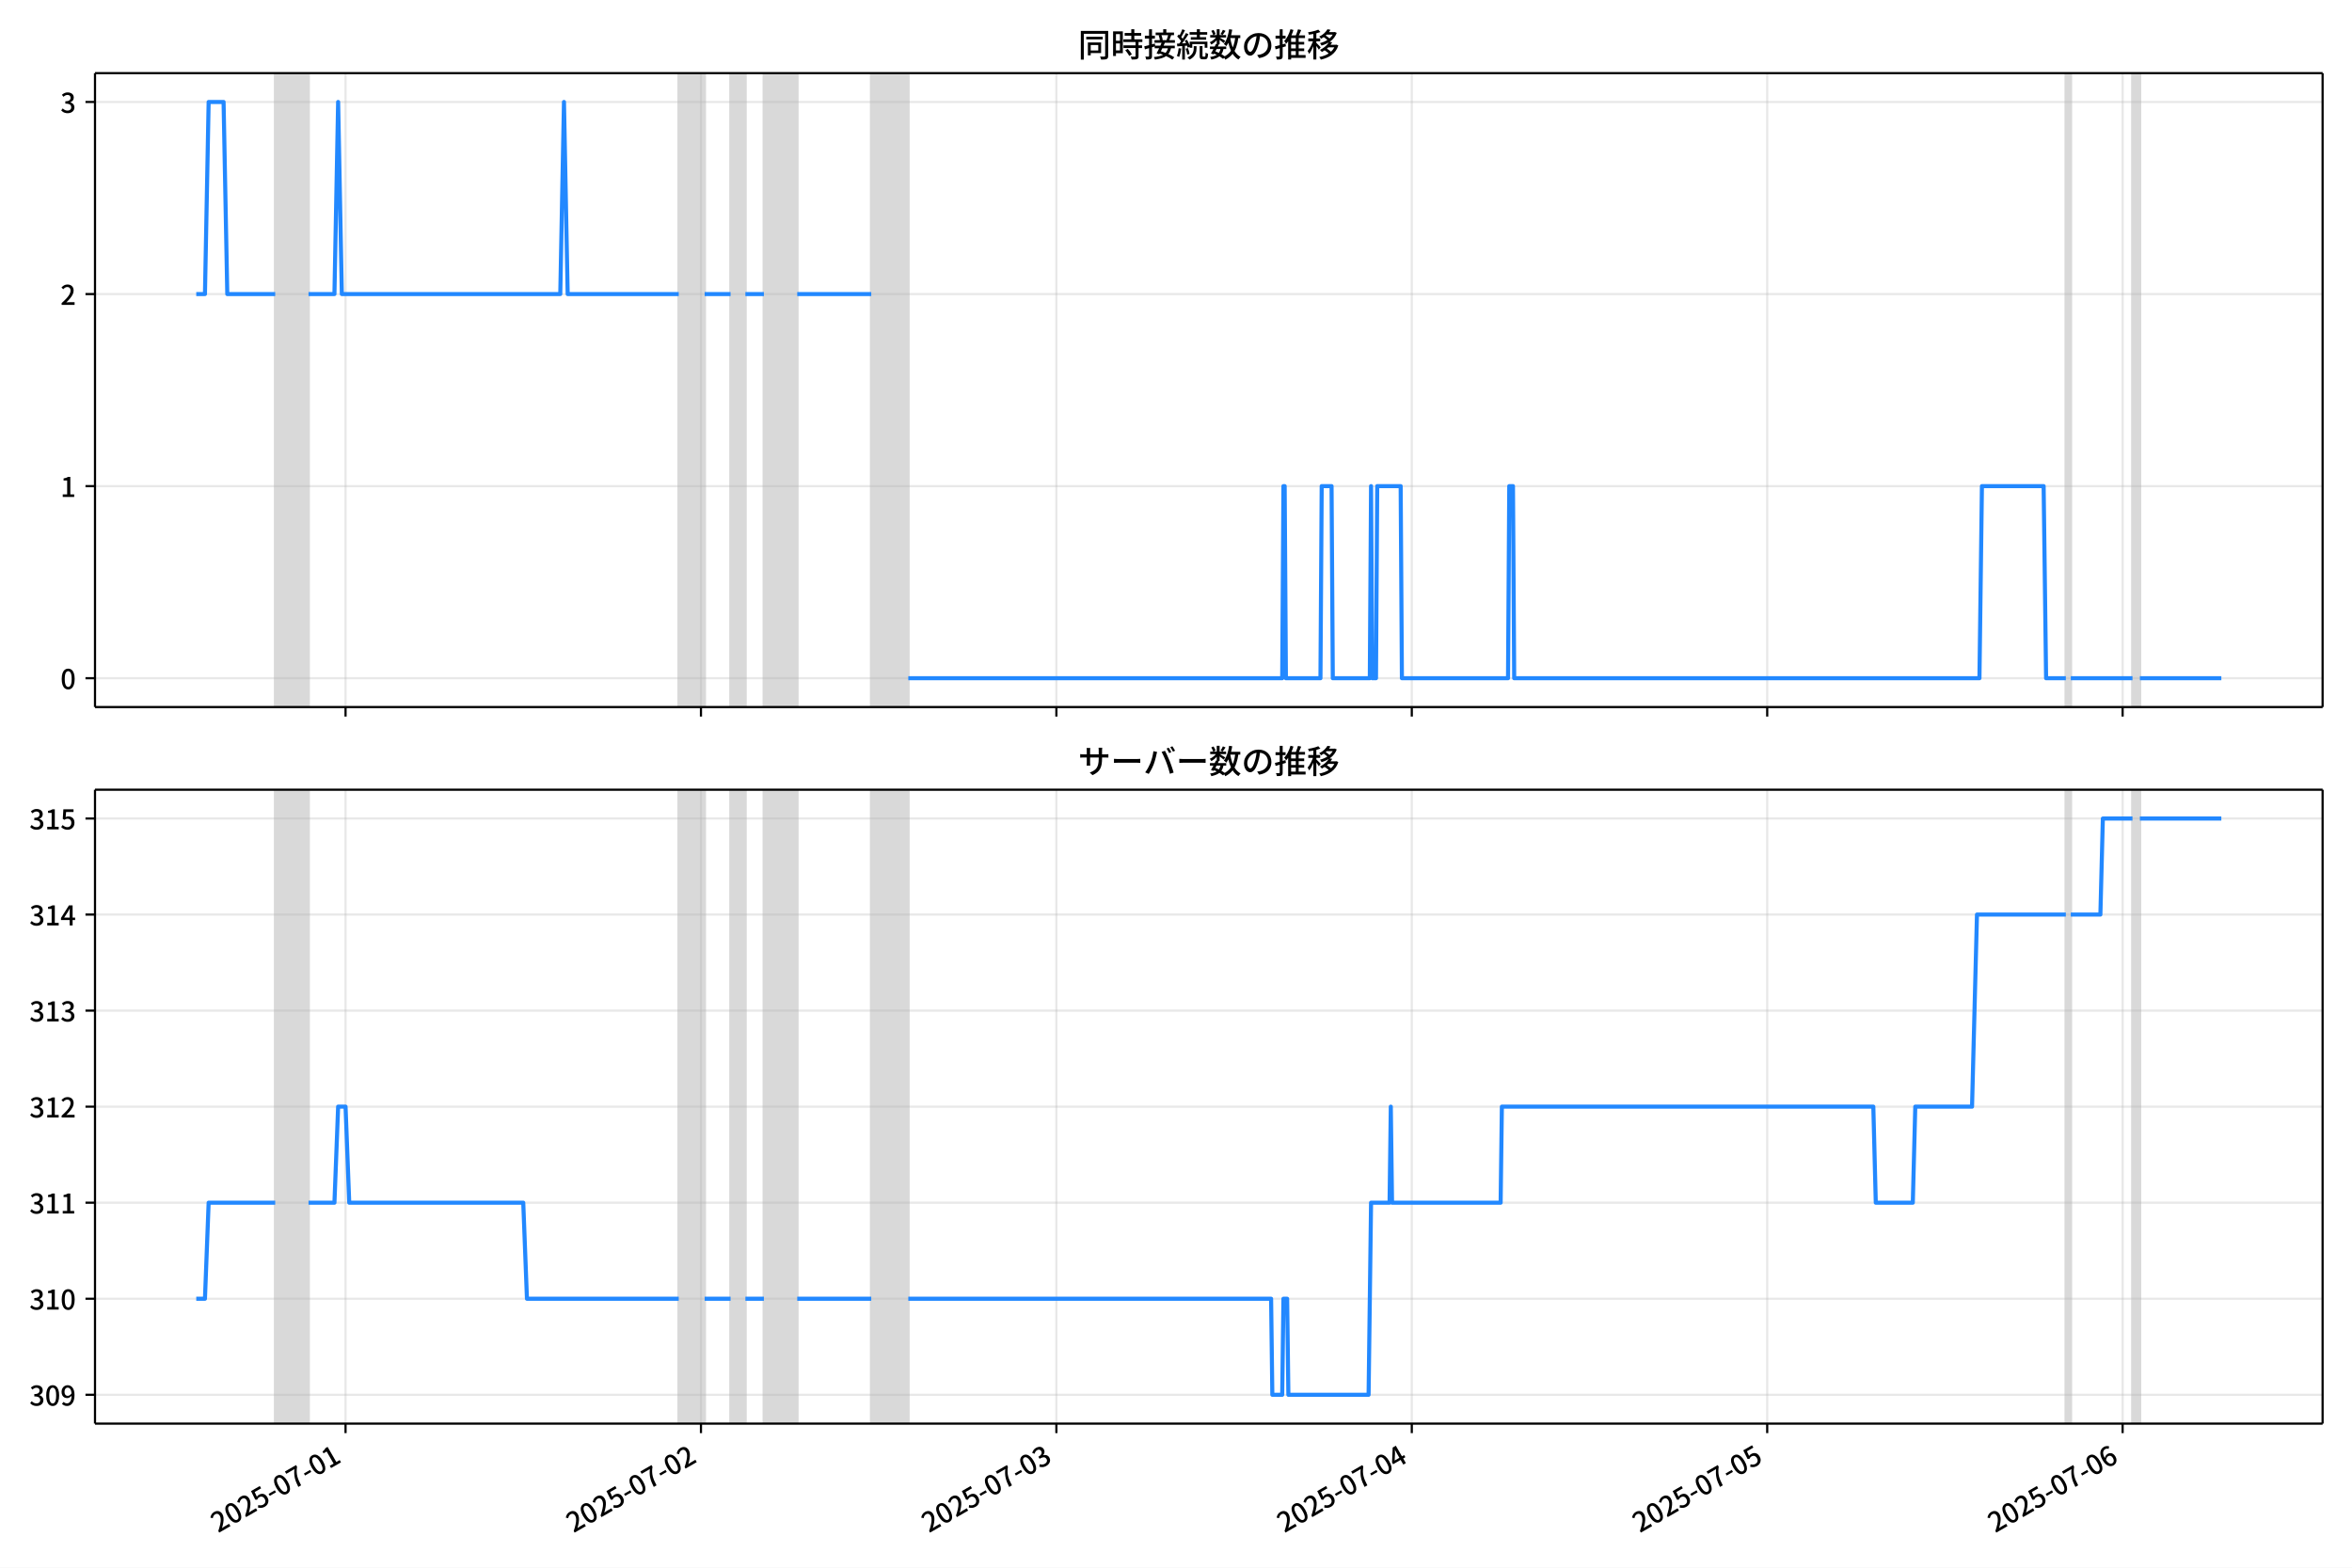
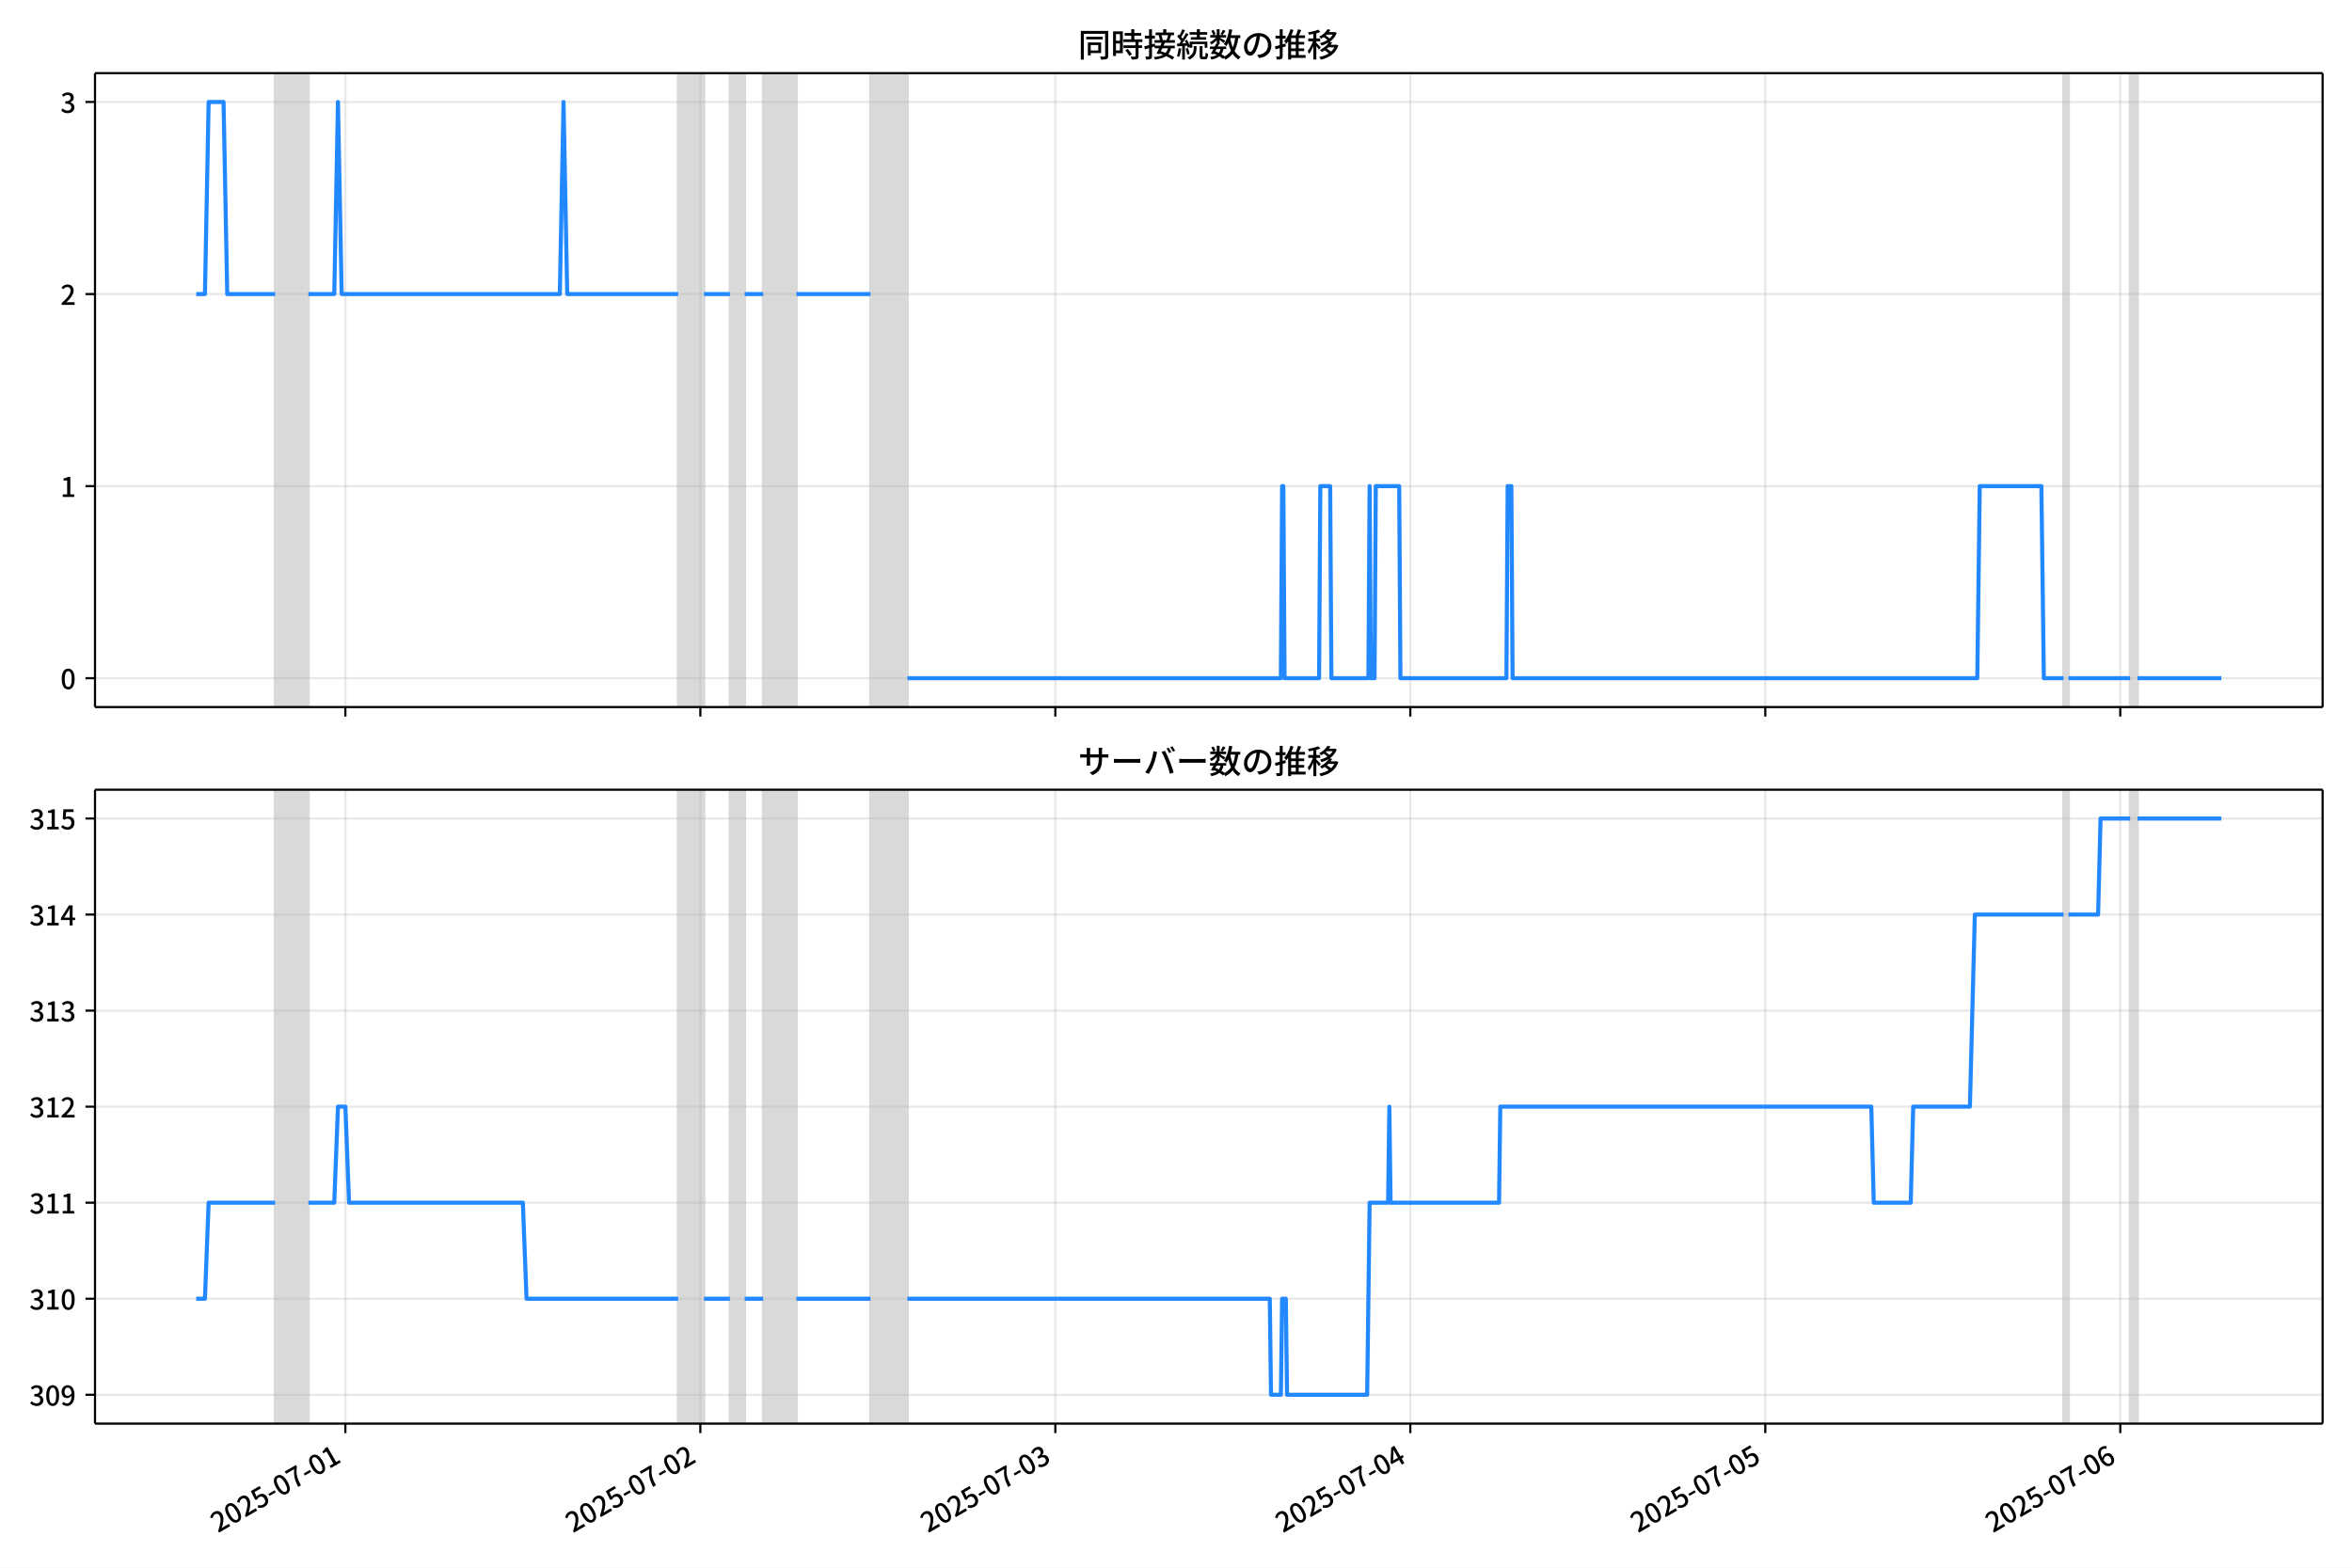
<svg xmlns="http://www.w3.org/2000/svg" xmlns:xlink="http://www.w3.org/1999/xlink" version="1.1" viewBox="0 0 864 576">
  <defs>
    <style type="text/css">*{stroke-linejoin: round; stroke-linecap: butt}</style>
  </defs>
  <g id="z">
    <g id="aa">
      <path d="m0 576h864v-576h-864z" fill="#fff" />
    </g>
    <g id="ab">
      <g id="ac">
        <path d="m34.9 259.78h818.3v-232.9h-818.3z" fill="#fff" />
      </g>
      <g id="ad">
-         <path d="m101.1 259.78h12.24v-232.9h-12.24z" clip-path="url(#c)" fill="#808080" opacity=".3" stroke="#808080" />
+         <path d="m101.06 259.78h12.225v-232.9h-12.225z" clip-path="url(#c)" fill="#808080" opacity=".3" stroke="#808080" />
      </g>
      <g id="ae">
-         <path d="m249.34 259.78h9.52v-232.9h-9.52z" clip-path="url(#c)" fill="#808080" opacity=".3" stroke="#808080" />
+         <path d="m249.12 259.78h9.508v-232.9h-9.508z" clip-path="url(#c)" fill="#808080" opacity=".3" stroke="#808080" />
      </g>
      <g id="af">
-         <path d="m268.38 259.78h5.44v-232.9h-5.44z" clip-path="url(#c)" fill="#808080" opacity=".3" stroke="#808080" />
+         <path d="m268.14 259.78h5.433v-232.9h-5.433z" clip-path="url(#c)" fill="#808080" opacity=".3" stroke="#808080" />
      </g>
      <g id="ag">
-         <path d="m280.62 259.78h12.24v-232.9h-12.24z" clip-path="url(#c)" fill="#808080" opacity=".3" stroke="#808080" />
+         <path d="m280.36 259.78h12.225v-232.9h-12.225z" clip-path="url(#c)" fill="#808080" opacity=".3" stroke="#808080" />
      </g>
      <g id="ah">
-         <path d="m320.06 259.78h13.6v-232.9h-13.6z" clip-path="url(#c)" fill="#808080" opacity=".3" stroke="#808080" />
+         <path d="m319.75 259.78h13.583v-232.9h-13.583z" clip-path="url(#c)" fill="#808080" opacity=".3" stroke="#808080" />
      </g>
      <g id="ai">
-         <path d="m758.88 259.78h1.813v-232.9h-1.813z" clip-path="url(#c)" fill="#808080" opacity=".3" stroke="#808080" />
+         <path d="m758.05 259.78h1.811v-232.9h-1.811z" clip-path="url(#c)" fill="#808080" opacity=".3" stroke="#808080" />
      </g>
      <g id="aj">
-         <path d="m783.36 259.78h2.72v-232.9h-2.72z" clip-path="url(#c)" fill="#808080" opacity=".3" stroke="#808080" />
+         <path d="m782.5 259.78h2.717v-232.9h-2.717z" clip-path="url(#c)" fill="#808080" opacity=".3" stroke="#808080" />
      </g>
      <g id="ak">
        <g id="al">
          <g id="am">
-             <path d="m126.94 259.78v-232.9" clip-path="url(#c)" fill="none" stroke="#b0b0b0" stroke-linecap="square" stroke-opacity=".3" stroke-width=".8" />
+             <path d="m126.87 259.78v-232.9" clip-path="url(#c)" fill="none" stroke="#b0b0b0" stroke-linecap="square" stroke-opacity=".3" stroke-width=".8" />
          </g>
          <g id="an">
            <defs>
              <path id="e" d="m0 0v3.5" stroke="#000" stroke-width=".8" />
            </defs>
-             <use x="126.935" y="259.778" stroke="#000000" stroke-width=".8" xlink:href="#e" />
+             <use x="126.869" y="259.778" stroke="#000000" stroke-width=".8" xlink:href="#e" />
          </g>
        </g>
        <g id="ao">
          <g id="ap">
-             <path d="m257.5 259.78v-232.9" clip-path="url(#c)" fill="none" stroke="#b0b0b0" stroke-linecap="square" stroke-opacity=".3" stroke-width=".8" />
+             <path d="m257.27 259.78v-232.9" clip-path="url(#c)" fill="none" stroke="#b0b0b0" stroke-linecap="square" stroke-opacity=".3" stroke-width=".8" />
          </g>
          <g id="aq">
-             <use x="257.496" y="259.778" stroke="#000000" stroke-width=".8" xlink:href="#e" />
+             <use x="257.27" y="259.778" stroke="#000000" stroke-width=".8" xlink:href="#e" />
          </g>
        </g>
        <g id="ar">
          <g id="as">
-             <path d="m388.06 259.78v-232.9" clip-path="url(#c)" fill="none" stroke="#b0b0b0" stroke-linecap="square" stroke-opacity=".3" stroke-width=".8" />
+             <path d="m387.67 259.78v-232.9" clip-path="url(#c)" fill="none" stroke="#b0b0b0" stroke-linecap="square" stroke-opacity=".3" stroke-width=".8" />
          </g>
          <g id="at">
-             <use x="388.056" y="259.778" stroke="#000000" stroke-width=".8" xlink:href="#e" />
+             <use x="387.672" y="259.778" stroke="#000000" stroke-width=".8" xlink:href="#e" />
          </g>
        </g>
        <g id="au">
          <g id="av">
-             <path d="m518.62 259.78v-232.9" clip-path="url(#c)" fill="none" stroke="#b0b0b0" stroke-linecap="square" stroke-opacity=".3" stroke-width=".8" />
+             <path d="m518.07 259.78v-232.9" clip-path="url(#c)" fill="none" stroke="#b0b0b0" stroke-linecap="square" stroke-opacity=".3" stroke-width=".8" />
          </g>
          <g id="aw">
-             <use x="518.617" y="259.778" stroke="#000000" stroke-width=".8" xlink:href="#e" />
+             <use x="518.073" y="259.778" stroke="#000000" stroke-width=".8" xlink:href="#e" />
          </g>
        </g>
        <g id="ax">
          <g id="ay">
-             <path d="m649.18 259.78v-232.9" clip-path="url(#c)" fill="none" stroke="#b0b0b0" stroke-linecap="square" stroke-opacity=".3" stroke-width=".8" />
+             <path d="m648.47 259.78v-232.9" clip-path="url(#c)" fill="none" stroke="#b0b0b0" stroke-linecap="square" stroke-opacity=".3" stroke-width=".8" />
          </g>
          <g id="az">
-             <use x="649.177" y="259.778" stroke="#000000" stroke-width=".8" xlink:href="#e" />
+             <use x="648.475" y="259.778" stroke="#000000" stroke-width=".8" xlink:href="#e" />
          </g>
        </g>
        <g id="ba">
          <g id="bb">
-             <path d="m779.74 259.78v-232.9" clip-path="url(#c)" fill="none" stroke="#b0b0b0" stroke-linecap="square" stroke-opacity=".3" stroke-width=".8" />
+             <path d="m778.88 259.78v-232.9" clip-path="url(#c)" fill="none" stroke="#b0b0b0" stroke-linecap="square" stroke-opacity=".3" stroke-width=".8" />
          </g>
          <g id="bc">
-             <use x="779.738" y="259.778" stroke="#000000" stroke-width=".8" xlink:href="#e" />
+             <use x="778.876" y="259.778" stroke="#000000" stroke-width=".8" xlink:href="#e" />
          </g>
        </g>
      </g>
      <g id="bd">
        <g id="be">
          <g id="bf">
            <path d="m34.9 249.19h818.3" clip-path="url(#c)" fill="none" stroke="#b0b0b0" stroke-linecap="square" stroke-opacity=".3" stroke-width=".8" />
          </g>
          <g id="bg">
            <defs>
              <path id="g" d="m0 0h-3.5" stroke="#000" stroke-width=".8" />
            </defs>
            <use x="34.9" y="249.191" stroke="#000000" stroke-width=".8" xlink:href="#g" />
          </g>
          <g id="bh">
            <g transform="translate(22.2 253.18) scale(.1 -.1)">
              <defs>
                <path id="b" transform="scale(.015625)" d="m1830-90q-460 0-806 275-346 276-535 823-188 547-188 1366 0 820 188 1357 189 538 535 803 346 266 806 266 461 0 800-269 340-269 528-803 189-534 189-1354 0-819-189-1366-188-547-528-823-339-275-800-275zm0 589q237 0 422 185 186 186 288 599 103 413 103 1091 0 679-103 1082-102 403-288 582-185 180-422 180-236 0-422-180-186-179-292-582-105-403-105-1082 0-678 105-1091 106-413 292-599 186-185 422-185z" />
              </defs>
              <use xlink:href="#b" />
            </g>
          </g>
        </g>
        <g id="bi">
          <g id="bj">
            <path d="m34.9 178.62h818.3" clip-path="url(#c)" fill="none" stroke="#b0b0b0" stroke-linecap="square" stroke-opacity=".3" stroke-width=".8" />
          </g>
          <g id="bk">
            <use x="34.9" y="178.616" stroke="#000000" stroke-width=".8" xlink:href="#g" />
          </g>
          <g id="bl">
            <g transform="translate(22.2 182.6) scale(.1 -.1)">
              <defs>
                <path id="i" transform="scale(.015625)" d="m544 0v608h1037v3277h-845v467q333 58 579 147 247 90 451 218h557v-4109h915v-608h-2694z" />
              </defs>
              <use xlink:href="#i" />
            </g>
          </g>
        </g>
        <g id="bm">
          <g id="bn">
            <path d="m34.9 108.04h818.3" clip-path="url(#c)" fill="none" stroke="#b0b0b0" stroke-linecap="square" stroke-opacity=".3" stroke-width=".8" />
          </g>
          <g id="bo">
            <use x="34.9" y="108.041" stroke="#000000" stroke-width=".8" xlink:href="#g" />
          </g>
          <g id="bp">
            <g transform="translate(22.2 112.03) scale(.1 -.1)">
              <defs>
                <path id="d" transform="scale(.015625)" d="m282 0v429q697 621 1164 1136 468 515 701 956 234 442 234 826 0 256-87 451-86 196-262 301-176 106-445 106-275 0-506-151-230-150-422-368l-416 410q301 333 637 518 336 186 803 186 429 0 749-176t496-493 176-745q0-455-224-919t-615-935q-390-470-889-950 186 20 394 36t374 16h1184v-634h-3046z" />
              </defs>
              <use xlink:href="#d" />
            </g>
          </g>
        </g>
        <g id="bq">
          <g id="br">
            <path d="m34.9 37.466h818.3" clip-path="url(#c)" fill="none" stroke="#b0b0b0" stroke-linecap="square" stroke-opacity=".3" stroke-width=".8" />
          </g>
          <g id="bs">
            <use x="34.9" y="37.466" stroke="#000000" stroke-width=".8" xlink:href="#g" />
          </g>
          <g id="bt">
            <g transform="translate(22.2 41.451) scale(.1 -.1)">
              <defs>
                <path id="h" transform="scale(.015625)" d="m1715-90q-371 0-656 90t-503 240q-217 150-377 323l359 474q211-205 479-359 269-153 634-153 269 0 467 92 199 93 311 266t112 423q0 256-125 451t-429 300q-304 106-835 106v551q467 0 732 105 266 106 384 291 119 186 119 423 0 307-192 489-192 183-531 183-269 0-503-119-233-118-438-316l-384 460q282 256 614 413 333 157 737 157 422 0 748-144 327-144 512-413 186-269 186-659 0-403-221-685-221-281-592-422v-26q269-70 490-227t349-400 128-557q0-422-215-726-214-304-573-468-358-163-787-163z" />
              </defs>
              <use xlink:href="#h" />
            </g>
          </g>
        </g>
      </g>
      <g id="bu">
-         <path d="m72.095 108.04h3.193l1.357-70.575h5.485l1.363 70.575h17.601m12.24 0h9.52l1.36-70.575 1.36 70.575h80.24l1.36-70.575 1.36 70.575h40.8m9.52 0h9.52m5.44 0h6.8m12.24 0h27.2m13.6 141.15h137.36l.453-70.575h.453l.453 70.575h12.693l.453-70.575h3.627l.453 70.575h13.6l.453-70.575.453 70.575h1.36l.453-70.575h8.613l.453 70.575h38.987l.453-70.575h1.36l.453 70.575h170.91l.907-70.575h22.667l.907 70.575h7.253m1.813 0h22.667m2.72 0h29.92v0" clip-path="url(#c)" fill="none" stroke="#28f" stroke-linecap="square" stroke-width="1.5" />
+         <path d="m72.095 108.04h3.189l1.355-70.575h5.479l1.361 70.575h17.58m12.225 0h9.508l1.358-70.575 1.358 70.575h80.143l1.358-70.575 1.358 70.575h40.75m9.508 0h9.508m5.433 0h6.792m12.225 0h27.167m13.583 141.15h137.19l.453-70.575h.453l.453 70.575h12.678l.453-70.575h3.622l.453 70.575h13.583l.453-70.575.453 70.575h1.358l.453-70.575h8.603l.453 70.575h38.939l.453-70.575h1.358l.453 70.575h170.7l.906-70.575h22.639l.906 70.575h7.245m1.811 0h22.639m2.717 0h30.789v0" clip-path="url(#c)" fill="none" stroke="#28f" stroke-linecap="square" stroke-width="1.5" />
      </g>
      <g id="bv">
        <path d="m34.9 259.78v-232.9" fill="none" stroke="#000" stroke-linecap="square" stroke-width=".8" />
      </g>
      <g id="bw">
        <path d="m853.2 259.78v-232.9" fill="none" stroke="#000" stroke-linecap="square" stroke-width=".8" />
      </g>
      <g id="bx">
        <path d="m34.9 259.78h818.3" fill="none" stroke="#000" stroke-linecap="square" stroke-width=".8" />
      </g>
      <g id="by">
        <path d="m34.9 26.88h818.3" fill="none" stroke="#000" stroke-linecap="square" stroke-width=".8" />
      </g>
      <g id="bz">
        <g transform="translate(396.05 20.88) scale(.12 -.12)">
          <defs>
            <path id="u" transform="scale(.015625)" d="m1587 3936h3232v-518h-3232v518zm320-1114h557v-2534h-557v2534zm301 0h2291v-2086h-2291v512h1734v1069h-1734v505zm-1683 2260h5113v-570h-4524v-5056h-589v5626zm4768 0h595v-4896q0-250-67-397t-227-218q-160-77-426-96t-675-19q-13 83-45 192t-77 218q-45 108-89 185 281-13 527-13 247 0 330 0 83 7 118 42 36 35 36 112v4890z" />
            <path id="s" transform="scale(.015625)" d="m2714 4672h3238v-525h-3238v525zm-244-1235h3712v-538h-3712v538zm20-1184h3635v-531h-3635v531zm1523 3155h595v-2310h-595v2310zm832-2451h589v-2823q0-230-61-364-61-135-227-199-167-70-423-86t-633-16q-20 121-78 285-57 163-121 284 275-6 509-9t310-3q77 6 106 28 29 23 29 93v2810zm-2023-1677 487 282q153-160 313-352t294-381q135-189 206-343l-519-313q-64 153-189 348-124 196-278 394-154 199-314 365zm-2086 3718h1619v-4281h-1619v544h1056v3187h-1056v550zm32-1843h1293v-537h-1293v537zm-320 1843h563v-4832h-563v4832z" />
            <path id="t" transform="scale(.015625)" d="m3866 5408h614v-870h-614v870zm-1479-653h3597v-518h-3597v518zm-230-1485h4e3v-518h-4e3v518zm825 922 519 102q64-160 121-342 58-182 96-352 39-170 45-304l-544-128q-6 134-42 313-35 180-83 365-48 186-112 346zm1856 109 589-71q-96-275-202-557-105-281-195-486l-518 77q58 147 122 329 64 183 118 372t86 336zm-2643-2106h3943v-518h-3943v518zm1408 685 602-115q-167-371-362-784t-390-797-362-685l-525 179q160 288 346 666t368 784 323 752zm-659-2157 358 403q352-102 733-240 381-137 752-304 371-166 697-336 327-169 558-329l-384-461q-218 160-532 336-313 176-685 345-371 170-755 323-384 154-742 263zm1894 1114 583-71q-122-550-353-944-230-393-604-662t-922-435q-547-167-1296-269-25 128-93 269-67 141-137 230 678 64 1168 192t819 349q330 221 531 550 202 330 304 791zm-4684 217q396 90 953 240 557 151 1120 311l77-544q-525-154-1053-311-528-156-963-284l-134 588zm121 2093h1965v-563h-1965v563zm819 1248h576v-5229q0-236-51-374t-192-208q-141-77-355-99-214-23-541-16-13 115-64 288t-109 294q205-6 381-6t234 0q64 0 92 28 29 29 29 93v5229z" />
            <path id="r" transform="scale(.015625)" d="m4058 5408h595v-1798h-595v1798zm-1415-563h3443v-499h-3443v499zm231-992h3008v-499h-3008v499zm-224-877h3475v-1203h-531v729h-2432v-729h-512v1203zm1964-877h551v-1881q0-122 22-157 23-35 106-35 25 0 92 0 68 0 135 0t99 0q51 0 83 54t45 224 19 515q90-70 234-131t259-93q-19-429-83-662-64-234-183-326-118-93-316-93-39 0-103 0t-134 0-138 0q-67 0-99 0-237 0-365 64t-176 218q-48 153-48 422v1881zm-1164-6h550v-455q0-243-48-528-48-284-186-579-137-294-409-572-272-279-727-503-70 90-192 208-121 118-230 195 416 205 665 438 250 234 371 474 122 240 164 467 42 228 42 413v442zm-2240 3309 524-192q-121-244-259-503-137-259-275-496t-259-416l-410 173q122 186 246 438 125 253 240 515 116 263 193 481zm716-743 500-230q-224-359-496-756-272-396-548-764-275-368-518-650l-358 205q179 211 377 483 199 272 387 569 189 298 358 592 170 295 298 551zm-1721-665 307 403q166-154 339-340 173-185 320-364t224-327l-326-460q-77 160-218 348-141 189-314 384-172 196-332 356zm1485-832 435 179q128-211 249-458 122-246 215-474 93-227 137-412l-473-211q-32 185-119 422-86 237-201 486-115 250-243 468zm-1530-583q422 26 998 54 576 29 1184 68l7-499q-570-45-1127-84-556-38-992-70l-70 531zm1702-992 436 135q121-276 214-596t118-556l-454-148q-26 237-112 563-86 327-202 602zm-1363 109 499-83q-57-455-163-897-105-441-253-748-51 32-134 73-83 42-170 83-86 42-144 62 148 294 234 697t131 813zm691 627h525v-2861h-525v2861z" />
            <path id="m" transform="scale(.015625)" d="m224 2022h3187v-499h-3187v499zm51 2247h3111v-487h-3111v487zm1127-1735 563-121q-154-320-333-672t-352-679q-173-326-326-582l-532 173q148 243 324 566t345 669q170 346 311 646zm934-832 563-64q-89-480-262-838t-461-614-701-432-976-298q-25 128-99 269t-157 237q659 102 1085 303 426 202 666 554t342 883zm422 3597 519-211q-147-218-298-436-150-217-278-377l-403 186q121 173 252 413 132 240 208 425zm-1203 109h563v-2957h-563v2957zm-1075-320 448 186q134-192 246-420 112-227 157-393l-467-211q-38 172-147 406t-237 432zm1094-1050 397-236q-160-263-400-529-240-265-519-489-278-224-553-378-51 103-141 237-89 135-179 218 269 109 534 294 266 186 493 416 228 231 368 467zm487-204q83-45 246-145 163-99 352-211t346-211 221-150l-327-423q-83 77-230 198-147 122-317 253-170 132-327 250-156 119-259 189l295 250zm1798 396h2311v-556h-2311v556zm115 1178 615-90q-103-640-263-1235t-384-1101q-224-505-512-889-44 57-134 134t-186 157-166 125q275 339 473 796 199 458 340 995 141 538 217 1108zm1223-1510 614-58q-147-1101-445-1940-297-838-813-1443-515-604-1321-1014-26 71-90 177-64 105-134 208-70 102-128 159 742 346 1212 880 471 535 730 1290 260 755 375 1741zm-1005-135q134-851 387-1597 253-745 659-1305 407-560 1002-874-70-57-154-150-83-93-154-189-70-96-121-179-633 371-1056 988-422 618-688 1434-265 816-425 1783l550 89zm-3309-3065 327 416q377-148 754-330 378-182 701-378 324-195 548-368l-416-435q-211 179-519 378-307 198-666 383-358 186-729 334z" />
            <path id="q" transform="scale(.015625)" d="m3686 4378q-64-493-163-1041-99-547-265-1084-192-653-432-1104t-522-688-595-237q-320 0-596 221-275 221-448 621-172 400-172 931 0 537 220 1017 221 480 611 851 391 372 909 583 519 211 1121 211 576 0 1040-186 464-185 793-515 330-329 502-771 173-441 173-941 0-672-278-1194-278-521-816-851-538-329-1318-444l-378 601q166 20 307 42t263 48q307 70 585 217 279 148 496 375 218 227 342 534 125 308 125 692t-122 713q-121 330-358 573-236 243-582 380-346 138-781 138-525 0-935-186-409-185-694-489-284-304-432-656-147-352-147-678 0-365 89-605 90-240 224-355 135-115 276-115t288 144 297 457q151 314 298 800 147 461 246 982 100 522 145 1021l684-12z" />
            <path id="n" transform="scale(.015625)" d="m2995 2925h2893v-519h-2893v519zm0-1280h2893v-519h-2893v519zm-64-1299h3232v-557h-3232v557zm1312 3577h563v-3763h-563v3763zm429 1466 634-141q-154-390-340-794-185-403-339-684l-512 140q103 199 208 458 106 259 195 528 90 269 154 493zm-1472 25 582-147q-153-518-371-1018-217-499-483-931t-573-758q-38 64-109 160-70 96-147 198-77 103-141 160 416 416 733 1034t509 1302zm128-1203h2720v-537h-2720v-4205h-582v4422l313 320h269zm-3174-2157q396 90 953 240 557 151 1120 311l77-544q-525-154-1053-311-528-156-963-284l-134 588zm121 2093h1965v-563h-1965v563zm819 1248h576v-5229q0-236-51-374t-192-208q-141-77-355-99-214-23-541-16-13 115-64 288t-109 294q205-6 381-6t234 0q64 0 92 28 29 29 29 93v5229z" />
            <path id="l" transform="scale(.015625)" d="m4051 5402 595-109q-281-493-729-941t-1107-806q-39 64-106 144t-141 153q-73 74-137 119 608 288 1011 678t614 762zm-77-557h1511v-493h-1863l352 493zm1293 0h109l109 25 384-179q-192-505-496-905t-695-701q-390-301-845-519-454-217-947-358-44 109-137 253t-176 227q448 109 867 294 419 186 777 445 359 259 631 592t419 730v96zm-1990-954 377 307q167-96 336-218 170-121 320-249 151-128 247-237l-397-332q-90 108-237 236t-317 259q-169 132-329 234zm1107-934 595-109q-307-538-803-1031-496-492-1232-876-38 64-102 144t-138 156q-74 77-138 116 455 217 807 483t604 554q253 288 407 563zm-90-589h1460v-506h-1818l358 506zm1268 0h121l109 26 384-167q-192-614-531-1075t-787-794q-448-332-983-553-534-221-1129-355-45 115-132 269-86 153-176 249 551 96 1043 285 493 189 903 473 410 285 714 669t464 883v90zm-2132-1056 410 339q186-102 384-237 198-134 371-275t282-269l-435-371q-103 128-270 272-166 144-361 288t-381 253zm-2150 3533h589v-5376h-589v5376zm-992-1242h2336v-569h-2336v569zm1024-224 365-160q-96-339-231-707-134-368-291-727-157-358-336-672-179-313-365-537-44 128-134 291t-160 272q173 192 339 457 167 266 323 570 157 304 282 618t208 595zm941 1946 416-467q-314-122-695-221-380-99-784-173-403-74-780-131-20 102-71 236-51 135-102 231 358 58 732 138 375 80 711 179t573 208zm-397-2579q58-45 179-170 122-125 266-266 144-140 259-265t160-183l-352-473q-58 102-157 255-99 154-218 317-118 164-227 311-108 147-185 237l275 237z" />
          </defs>
          <use xlink:href="#u" />
          <use transform="translate(100)" xlink:href="#s" />
          <use transform="translate(200)" xlink:href="#t" />
          <use transform="translate(300)" xlink:href="#r" />
          <use transform="translate(400)" xlink:href="#m" />
          <use transform="translate(500)" xlink:href="#q" />
          <use transform="translate(600)" xlink:href="#n" />
          <use transform="translate(700)" xlink:href="#l" />
        </g>
      </g>
    </g>
    <g id="ca">
      <g id="cb">
        <path d="m34.9 523.06h818.3v-232.9h-818.3z" fill="#fff" />
      </g>
      <g id="cc">
-         <path d="m101.1 523.06h12.24v-232.9h-12.24z" clip-path="url(#a)" fill="#808080" opacity=".3" stroke="#808080" />
+         <path d="m101.06 523.06h12.225v-232.9h-12.225z" clip-path="url(#a)" fill="#808080" opacity=".3" stroke="#808080" />
      </g>
      <g id="cd">
-         <path d="m249.34 523.06h9.52v-232.9h-9.52z" clip-path="url(#a)" fill="#808080" opacity=".3" stroke="#808080" />
+         <path d="m249.12 523.06h9.508v-232.9h-9.508z" clip-path="url(#a)" fill="#808080" opacity=".3" stroke="#808080" />
      </g>
      <g id="ce">
-         <path d="m268.38 523.06h5.44v-232.9h-5.44z" clip-path="url(#a)" fill="#808080" opacity=".3" stroke="#808080" />
+         <path d="m268.14 523.06h5.433v-232.9h-5.433z" clip-path="url(#a)" fill="#808080" opacity=".3" stroke="#808080" />
      </g>
      <g id="cf">
-         <path d="m280.62 523.06h12.24v-232.9h-12.24z" clip-path="url(#a)" fill="#808080" opacity=".3" stroke="#808080" />
+         <path d="m280.36 523.06h12.225v-232.9h-12.225z" clip-path="url(#a)" fill="#808080" opacity=".3" stroke="#808080" />
      </g>
      <g id="cg">
-         <path d="m320.06 523.06h13.6v-232.9h-13.6z" clip-path="url(#a)" fill="#808080" opacity=".3" stroke="#808080" />
+         <path d="m319.75 523.06h13.583v-232.9h-13.583z" clip-path="url(#a)" fill="#808080" opacity=".3" stroke="#808080" />
      </g>
      <g id="ch">
-         <path d="m758.88 523.06h1.813v-232.9h-1.813z" clip-path="url(#a)" fill="#808080" opacity=".3" stroke="#808080" />
+         <path d="m758.05 523.06h1.811v-232.9h-1.811z" clip-path="url(#a)" fill="#808080" opacity=".3" stroke="#808080" />
      </g>
      <g id="ci">
-         <path d="m783.36 523.06h2.72v-232.9h-2.72z" clip-path="url(#a)" fill="#808080" opacity=".3" stroke="#808080" />
+         <path d="m782.5 523.06h2.717v-232.9h-2.717z" clip-path="url(#a)" fill="#808080" opacity=".3" stroke="#808080" />
      </g>
      <g id="cj">
        <g id="ck">
          <g id="cl">
-             <path d="m126.94 523.06v-232.9" clip-path="url(#a)" fill="none" stroke="#b0b0b0" stroke-linecap="square" stroke-opacity=".3" stroke-width=".8" />
+             <path d="m126.87 523.06v-232.9" clip-path="url(#a)" fill="none" stroke="#b0b0b0" stroke-linecap="square" stroke-opacity=".3" stroke-width=".8" />
          </g>
          <g id="cm">
-             <use x="126.935" y="523.055" stroke="#000000" stroke-width=".8" xlink:href="#e" />
+             <use x="126.869" y="523.055" stroke="#000000" stroke-width=".8" xlink:href="#e" />
          </g>
          <g id="cn">
-             <g transform="translate(80.146 563.33) rotate(-30) scale(.1 -.1)">
+             <g transform="translate(80.079 563.33) rotate(-30) scale(.1 -.1)">
              <defs>
                <path id="j" transform="scale(.015625)" d="m1715-90q-365 0-653 90t-506 237q-217 147-383 307l352 480q134-134 294-246t361-183q202-70 452-70 262 0 473 118 212 119 333 346 122 227 122 541 0 460-247 716-246 256-649 256-224 0-384-64t-365-198l-365 237 141 2240h2387v-627h-1747l-109-1204q154 77 307 118 154 42 340 42 397 0 723-160t518-490q192-329 192-847 0-519-224-887t-586-560q-361-192-777-192z" />
                <path id="f" transform="scale(.015625)" d="m301 1536v544h1689v-544h-1689z" />
                <path id="k" transform="scale(.015625)" d="m1235 0q32 646 109 1187t224 1024 384 941 576 938h-2208v627h3027v-455q-409-512-665-989-256-476-397-969t-205-1053-90-1251h-755z" />
              </defs>
              <use xlink:href="#d" />
              <use transform="translate(57)" xlink:href="#b" />
              <use transform="translate(114)" xlink:href="#d" />
              <use transform="translate(171)" xlink:href="#j" />
              <use transform="translate(228)" xlink:href="#f" />
              <use transform="translate(263.7)" xlink:href="#b" />
              <use transform="translate(320.7)" xlink:href="#k" />
              <use transform="translate(377.7)" xlink:href="#f" />
              <use transform="translate(413.4)" xlink:href="#b" />
              <use transform="translate(470.4)" xlink:href="#i" />
            </g>
          </g>
        </g>
        <g id="co">
          <g id="cp">
-             <path d="m257.5 523.06v-232.9" clip-path="url(#a)" fill="none" stroke="#b0b0b0" stroke-linecap="square" stroke-opacity=".3" stroke-width=".8" />
+             <path d="m257.27 523.06v-232.9" clip-path="url(#a)" fill="none" stroke="#b0b0b0" stroke-linecap="square" stroke-opacity=".3" stroke-width=".8" />
          </g>
          <g id="cq">
-             <use x="257.496" y="523.055" stroke="#000000" stroke-width=".8" xlink:href="#e" />
+             <use x="257.27" y="523.055" stroke="#000000" stroke-width=".8" xlink:href="#e" />
          </g>
          <g id="cr">
-             <g transform="translate(210.71 563.33) rotate(-30) scale(.1 -.1)">
+             <g transform="translate(210.48 563.33) rotate(-30) scale(.1 -.1)">
              <use xlink:href="#d" />
              <use transform="translate(57)" xlink:href="#b" />
              <use transform="translate(114)" xlink:href="#d" />
              <use transform="translate(171)" xlink:href="#j" />
              <use transform="translate(228)" xlink:href="#f" />
              <use transform="translate(263.7)" xlink:href="#b" />
              <use transform="translate(320.7)" xlink:href="#k" />
              <use transform="translate(377.7)" xlink:href="#f" />
              <use transform="translate(413.4)" xlink:href="#b" />
              <use transform="translate(470.4)" xlink:href="#d" />
            </g>
          </g>
        </g>
        <g id="cs">
          <g id="ct">
-             <path d="m388.06 523.06v-232.9" clip-path="url(#a)" fill="none" stroke="#b0b0b0" stroke-linecap="square" stroke-opacity=".3" stroke-width=".8" />
+             <path d="m387.67 523.06v-232.9" clip-path="url(#a)" fill="none" stroke="#b0b0b0" stroke-linecap="square" stroke-opacity=".3" stroke-width=".8" />
          </g>
          <g id="cu">
-             <use x="388.056" y="523.055" stroke="#000000" stroke-width=".8" xlink:href="#e" />
+             <use x="387.672" y="523.055" stroke="#000000" stroke-width=".8" xlink:href="#e" />
          </g>
          <g id="cv">
-             <g transform="translate(341.27 563.33) rotate(-30) scale(.1 -.1)">
+             <g transform="translate(340.88 563.33) rotate(-30) scale(.1 -.1)">
              <use xlink:href="#d" />
              <use transform="translate(57)" xlink:href="#b" />
              <use transform="translate(114)" xlink:href="#d" />
              <use transform="translate(171)" xlink:href="#j" />
              <use transform="translate(228)" xlink:href="#f" />
              <use transform="translate(263.7)" xlink:href="#b" />
              <use transform="translate(320.7)" xlink:href="#k" />
              <use transform="translate(377.7)" xlink:href="#f" />
              <use transform="translate(413.4)" xlink:href="#b" />
              <use transform="translate(470.4)" xlink:href="#h" />
            </g>
          </g>
        </g>
        <g id="cw">
          <g id="cx">
-             <path d="m518.62 523.06v-232.9" clip-path="url(#a)" fill="none" stroke="#b0b0b0" stroke-linecap="square" stroke-opacity=".3" stroke-width=".8" />
+             <path d="m518.07 523.06v-232.9" clip-path="url(#a)" fill="none" stroke="#b0b0b0" stroke-linecap="square" stroke-opacity=".3" stroke-width=".8" />
          </g>
          <g id="cy">
-             <use x="518.617" y="523.055" stroke="#000000" stroke-width=".8" xlink:href="#e" />
+             <use x="518.073" y="523.055" stroke="#000000" stroke-width=".8" xlink:href="#e" />
          </g>
          <g id="cz">
-             <g transform="translate(471.83 563.33) rotate(-30) scale(.1 -.1)">
+             <g transform="translate(471.28 563.33) rotate(-30) scale(.1 -.1)">
              <defs>
                <path id="o" transform="scale(.015625)" d="m2170 0v3072q0 192 12 457 13 266 20 458h-26q-90-179-183-365-92-185-195-364l-921-1415h2579v-576h-3328v493l1875 2957h858v-4717h-691z" />
              </defs>
              <use xlink:href="#d" />
              <use transform="translate(57)" xlink:href="#b" />
              <use transform="translate(114)" xlink:href="#d" />
              <use transform="translate(171)" xlink:href="#j" />
              <use transform="translate(228)" xlink:href="#f" />
              <use transform="translate(263.7)" xlink:href="#b" />
              <use transform="translate(320.7)" xlink:href="#k" />
              <use transform="translate(377.7)" xlink:href="#f" />
              <use transform="translate(413.4)" xlink:href="#b" />
              <use transform="translate(470.4)" xlink:href="#o" />
            </g>
          </g>
        </g>
        <g id="da">
          <g id="db">
-             <path d="m649.18 523.06v-232.9" clip-path="url(#a)" fill="none" stroke="#b0b0b0" stroke-linecap="square" stroke-opacity=".3" stroke-width=".8" />
+             <path d="m648.47 523.06v-232.9" clip-path="url(#a)" fill="none" stroke="#b0b0b0" stroke-linecap="square" stroke-opacity=".3" stroke-width=".8" />
          </g>
          <g id="dc">
-             <use x="649.177" y="523.055" stroke="#000000" stroke-width=".8" xlink:href="#e" />
+             <use x="648.475" y="523.055" stroke="#000000" stroke-width=".8" xlink:href="#e" />
          </g>
          <g id="dd">
-             <g transform="translate(602.39 563.33) rotate(-30) scale(.1 -.1)">
+             <g transform="translate(601.69 563.33) rotate(-30) scale(.1 -.1)">
              <use xlink:href="#d" />
              <use transform="translate(57)" xlink:href="#b" />
              <use transform="translate(114)" xlink:href="#d" />
              <use transform="translate(171)" xlink:href="#j" />
              <use transform="translate(228)" xlink:href="#f" />
              <use transform="translate(263.7)" xlink:href="#b" />
              <use transform="translate(320.7)" xlink:href="#k" />
              <use transform="translate(377.7)" xlink:href="#f" />
              <use transform="translate(413.4)" xlink:href="#b" />
              <use transform="translate(470.4)" xlink:href="#j" />
            </g>
          </g>
        </g>
        <g id="de">
          <g id="df">
-             <path d="m779.74 523.06v-232.9" clip-path="url(#a)" fill="none" stroke="#b0b0b0" stroke-linecap="square" stroke-opacity=".3" stroke-width=".8" />
+             <path d="m778.88 523.06v-232.9" clip-path="url(#a)" fill="none" stroke="#b0b0b0" stroke-linecap="square" stroke-opacity=".3" stroke-width=".8" />
          </g>
          <g id="dg">
-             <use x="779.738" y="523.055" stroke="#000000" stroke-width=".8" xlink:href="#e" />
+             <use x="778.876" y="523.055" stroke="#000000" stroke-width=".8" xlink:href="#e" />
          </g>
          <g id="dh">
-             <g transform="translate(732.95 563.33) rotate(-30) scale(.1 -.1)">
+             <g transform="translate(732.09 563.33) rotate(-30) scale(.1 -.1)">
              <defs>
                <path id="w" transform="scale(.015625)" d="m1971-90q-339 0-634 144-294 144-518 435-224 292-352 733-128 442-128 1044 0 678 147 1161 148 483 397 784 250 301 570 445t665 144q397 0 688-147 292-147 490-359l-403-448q-128 154-327 253-198 99-409 99-307 0-567-182-259-182-413-605-153-422-153-1145 0-608 115-1002t326-589q212-195 493-195 212 0 375 121 163 122 259 343t96 522q0 300-90 511-89 212-259 320-169 109-419 109-211 0-451-134t-458-461l-25 538q134 192 313 323t374 201q196 71 375 71 397 0 694-163 298-163 467-490 170-326 170-825 0-468-195-817-195-348-512-544-317-195-701-195z" />
              </defs>
              <use xlink:href="#d" />
              <use transform="translate(57)" xlink:href="#b" />
              <use transform="translate(114)" xlink:href="#d" />
              <use transform="translate(171)" xlink:href="#j" />
              <use transform="translate(228)" xlink:href="#f" />
              <use transform="translate(263.7)" xlink:href="#b" />
              <use transform="translate(320.7)" xlink:href="#k" />
              <use transform="translate(377.7)" xlink:href="#f" />
              <use transform="translate(413.4)" xlink:href="#b" />
              <use transform="translate(470.4)" xlink:href="#w" />
            </g>
          </g>
        </g>
      </g>
      <g id="di">
        <g id="dj">
          <g id="dk">
            <path d="m34.9 512.47h818.3" clip-path="url(#a)" fill="none" stroke="#b0b0b0" stroke-linecap="square" stroke-opacity=".3" stroke-width=".8" />
          </g>
          <g id="dl">
            <use x="34.9" y="512.469" stroke="#000000" stroke-width=".8" xlink:href="#g" />
          </g>
          <g id="dm">
            <g transform="translate(10.8 516.45) scale(.1 -.1)">
              <defs>
                <path id="v" transform="scale(.015625)" d="m1562-90q-410 0-708 150-297 151-502 356l403 461q141-160 346-256t422-96q224 0 425 102 202 103 352 333 151 230 237 614 87 384 87 941 0 589-115 970t-323 563-496 182q-205 0-372-118-166-118-262-336t-96-525q0-301 86-512 87-211 259-323 173-112 417-112 224 0 460 141 237 141 448 461l32-544q-134-180-313-314t-371-208-384-74q-391 0-689 166-297 167-467 496-169 330-169 823 0 467 195 816t515 541 698 192q339 0 636-138 298-137 519-419 221-281 349-710t128-1018q0-691-141-1187t-391-807q-249-310-563-461-313-150-652-150z" />
              </defs>
              <use xlink:href="#h" />
              <use transform="translate(57)" xlink:href="#b" />
              <use transform="translate(114)" xlink:href="#v" />
            </g>
          </g>
        </g>
        <g id="dn">
          <g id="do">
            <path d="m34.9 477.18h818.3" clip-path="url(#a)" fill="none" stroke="#b0b0b0" stroke-linecap="square" stroke-opacity=".3" stroke-width=".8" />
          </g>
          <g id="dp">
            <use x="34.9" y="477.182" stroke="#000000" stroke-width=".8" xlink:href="#g" />
          </g>
          <g id="dq">
            <g transform="translate(10.8 481.17) scale(.1 -.1)">
              <use xlink:href="#h" />
              <use transform="translate(57)" xlink:href="#i" />
              <use transform="translate(114)" xlink:href="#b" />
            </g>
          </g>
        </g>
        <g id="dr">
          <g id="ds">
            <path d="m34.9 441.89h818.3" clip-path="url(#a)" fill="none" stroke="#b0b0b0" stroke-linecap="square" stroke-opacity=".3" stroke-width=".8" />
          </g>
          <g id="dt">
            <use x="34.9" y="441.894" stroke="#000000" stroke-width=".8" xlink:href="#g" />
          </g>
          <g id="du">
            <g transform="translate(10.8 445.88) scale(.1 -.1)">
              <use xlink:href="#h" />
              <use transform="translate(57)" xlink:href="#i" />
              <use transform="translate(114)" xlink:href="#i" />
            </g>
          </g>
        </g>
        <g id="dv">
          <g id="dw">
            <path d="m34.9 406.61h818.3" clip-path="url(#a)" fill="none" stroke="#b0b0b0" stroke-linecap="square" stroke-opacity=".3" stroke-width=".8" />
          </g>
          <g id="dx">
            <use x="34.9" y="406.607" stroke="#000000" stroke-width=".8" xlink:href="#g" />
          </g>
          <g id="dy">
            <g transform="translate(10.8 410.59) scale(.1 -.1)">
              <use xlink:href="#h" />
              <use transform="translate(57)" xlink:href="#i" />
              <use transform="translate(114)" xlink:href="#d" />
            </g>
          </g>
        </g>
        <g id="dz">
          <g id="ea">
            <path d="m34.9 371.32h818.3" clip-path="url(#a)" fill="none" stroke="#b0b0b0" stroke-linecap="square" stroke-opacity=".3" stroke-width=".8" />
          </g>
          <g id="eb">
            <use x="34.9" y="371.319" stroke="#000000" stroke-width=".8" xlink:href="#g" />
          </g>
          <g id="ec">
            <g transform="translate(10.8 375.3) scale(.1 -.1)">
              <use xlink:href="#h" />
              <use transform="translate(57)" xlink:href="#i" />
              <use transform="translate(114)" xlink:href="#h" />
            </g>
          </g>
        </g>
        <g id="ed">
          <g id="ee">
            <path d="m34.9 336.03h818.3" clip-path="url(#a)" fill="none" stroke="#b0b0b0" stroke-linecap="square" stroke-opacity=".3" stroke-width=".8" />
          </g>
          <g id="ef">
            <use x="34.9" y="336.032" stroke="#000000" stroke-width=".8" xlink:href="#g" />
          </g>
          <g id="eg">
            <g transform="translate(10.8 340.02) scale(.1 -.1)">
              <use xlink:href="#h" />
              <use transform="translate(57)" xlink:href="#i" />
              <use transform="translate(114)" xlink:href="#o" />
            </g>
          </g>
        </g>
        <g id="eh">
          <g id="ei">
            <path d="m34.9 300.74h818.3" clip-path="url(#a)" fill="none" stroke="#b0b0b0" stroke-linecap="square" stroke-opacity=".3" stroke-width=".8" />
          </g>
          <g id="ej">
            <use x="34.9" y="300.744" stroke="#000000" stroke-width=".8" xlink:href="#g" />
          </g>
          <g id="ek">
            <g transform="translate(10.8 304.73) scale(.1 -.1)">
              <use xlink:href="#h" />
              <use transform="translate(57)" xlink:href="#i" />
              <use transform="translate(114)" xlink:href="#j" />
            </g>
          </g>
        </g>
      </g>
      <g id="el">
-         <path d="m72.095 477.18h3.193l1.357-35.288h24.45m12.24 0h9.52l1.36-35.288h2.72l1.36 35.288h63.92l1.36 35.288h55.76m9.52 0h9.52m5.44 0h6.8m12.24 0h27.2m13.6 0h133.28l.453 35.288h3.627l.453-35.288h1.36l.453 35.288h29.467l.907-70.575h6.8l.453-35.288.453 35.288h39.893l.453-35.288h136.45l.907 35.288h13.6l.907-35.288h20.853l1.813-70.575h32.64m1.813 0h10.88l.907-35.288h10.88m2.72 0h29.92v0" clip-path="url(#a)" fill="none" stroke="#28f" stroke-linecap="square" stroke-width="1.5" />
+         <path d="m72.095 477.18h3.189l1.355-35.288h24.42m12.225 0h9.508l1.358-35.288h2.717l1.358 35.288h63.842l1.358 35.288h55.692m9.508 0h9.508m5.433 0h6.792m12.225 0h27.167m13.583 0h133.12l.453 35.288h3.622l.453-35.288h1.358l.453 35.288h29.431l.906-70.575h6.792l.453-35.288.453 35.288h39.845l.453-35.288h136.29l.906 35.288h13.583l.906-35.288h20.828l1.811-70.575h32.6m1.811 0h10.867l.906-35.288h10.867m2.717 0h30.789v0" clip-path="url(#a)" fill="none" stroke="#28f" stroke-linecap="square" stroke-width="1.5" />
      </g>
      <g id="em">
        <path d="m34.9 523.06v-232.9" fill="none" stroke="#000" stroke-linecap="square" stroke-width=".8" />
      </g>
      <g id="en">
        <path d="m853.2 523.06v-232.9" fill="none" stroke="#000" stroke-linecap="square" stroke-width=".8" />
      </g>
      <g id="eo">
        <path d="m34.9 523.06h818.3" fill="none" stroke="#000" stroke-linecap="square" stroke-width=".8" />
      </g>
      <g id="ep">
        <path d="m34.9 290.16h818.3" fill="none" stroke="#000" stroke-linecap="square" stroke-width=".8" />
      </g>
      <g id="eq">
        <g transform="translate(396.05 284.16) scale(.12 -.12)">
          <defs>
            <path id="y" transform="scale(.015625)" d="m4685 2893q0-621-84-1111-83-489-288-877-204-387-569-691t-928-560l-544 512q448 167 781 371 333 205 550 503 218 298 323 739 106 442 106 1075v1620q0 192-10 339-9 147-22 217h723q-6-70-22-217t-16-339v-1581zm-2304 2086q-7-64-23-199-16-134-16-313v-2317q0-128 6-256 7-128 13-224 7-96 13-140h-710q6 44 12 140 7 96 13 221 7 125 7 259v2317q0 122-10 256-9 135-28 256h723zm-1978-1197q45-12 144-22t237-20q138-9 285-9h4217q237 0 394 13t246 26v-679q-76 7-240 13-163 6-393 6h-4224q-147 0-282-3-134-3-234-10-99-6-150-12v697z" />
            <path id="p" transform="scale(.015625)" d="m621 2854q109-6 265-16 157-9 339-16 183-6 349-6 128 0 352 0t509 0 598 0q314 0 624 0 311 0 586 0t486 0q212 0 327 0 230 0 416 16t301 22v-793q-109 6-308 19-198 13-409 13-109 0-324 0-214 0-489 0t-586 0q-310 0-624 0-313 0-598 0t-509 0-352 0q-262 0-525-10-262-9-428-22v793z" />
            <path id="x" transform="scale(.015625)" d="m4941 5037q83-109 176-269t182-320q90-160 154-288l-416-179q-96 192-240 448t-272 435l416 173zm723 275q83-122 182-282 100-160 196-317 96-156 153-271l-416-186q-102 205-246 454-144 250-279 429l410 173zm-4339-3360q102 262 201 556 100 295 183 612t144 630q61 314 93 602l723-147q-19-83-45-183-26-99-48-195t-42-166q-32-154-86-394t-131-512-164-551q-86-278-182-514-115-301-269-618-153-317-326-618-173-300-346-550l-697 294q301 397 563 874t429 880zm3155 198q-96 250-215 531-118 282-243 567-124 285-246 534-122 250-224 429l659 218q96-179 221-429t253-535q128-284 249-566 122-281 218-525 90-230 195-518 106-288 211-592 106-304 195-589 90-285 154-515l-729-237q-84 352-199 736t-240 768-259 723z" />
          </defs>
          <use xlink:href="#y" />
          <use transform="translate(100)" xlink:href="#p" />
          <use transform="translate(200)" xlink:href="#x" />
          <use transform="translate(300)" xlink:href="#p" />
          <use transform="translate(400)" xlink:href="#m" />
          <use transform="translate(500)" xlink:href="#q" />
          <use transform="translate(600)" xlink:href="#n" />
          <use transform="translate(700)" xlink:href="#l" />
        </g>
      </g>
    </g>
  </g>
  <defs>
    <clipPath id="c">
      <rect x="34.9" y="26.88" width="818.3" height="232.9" />
    </clipPath>
    <clipPath id="a">
      <rect x="34.9" y="290.16" width="818.3" height="232.9" />
    </clipPath>
  </defs>
</svg>
